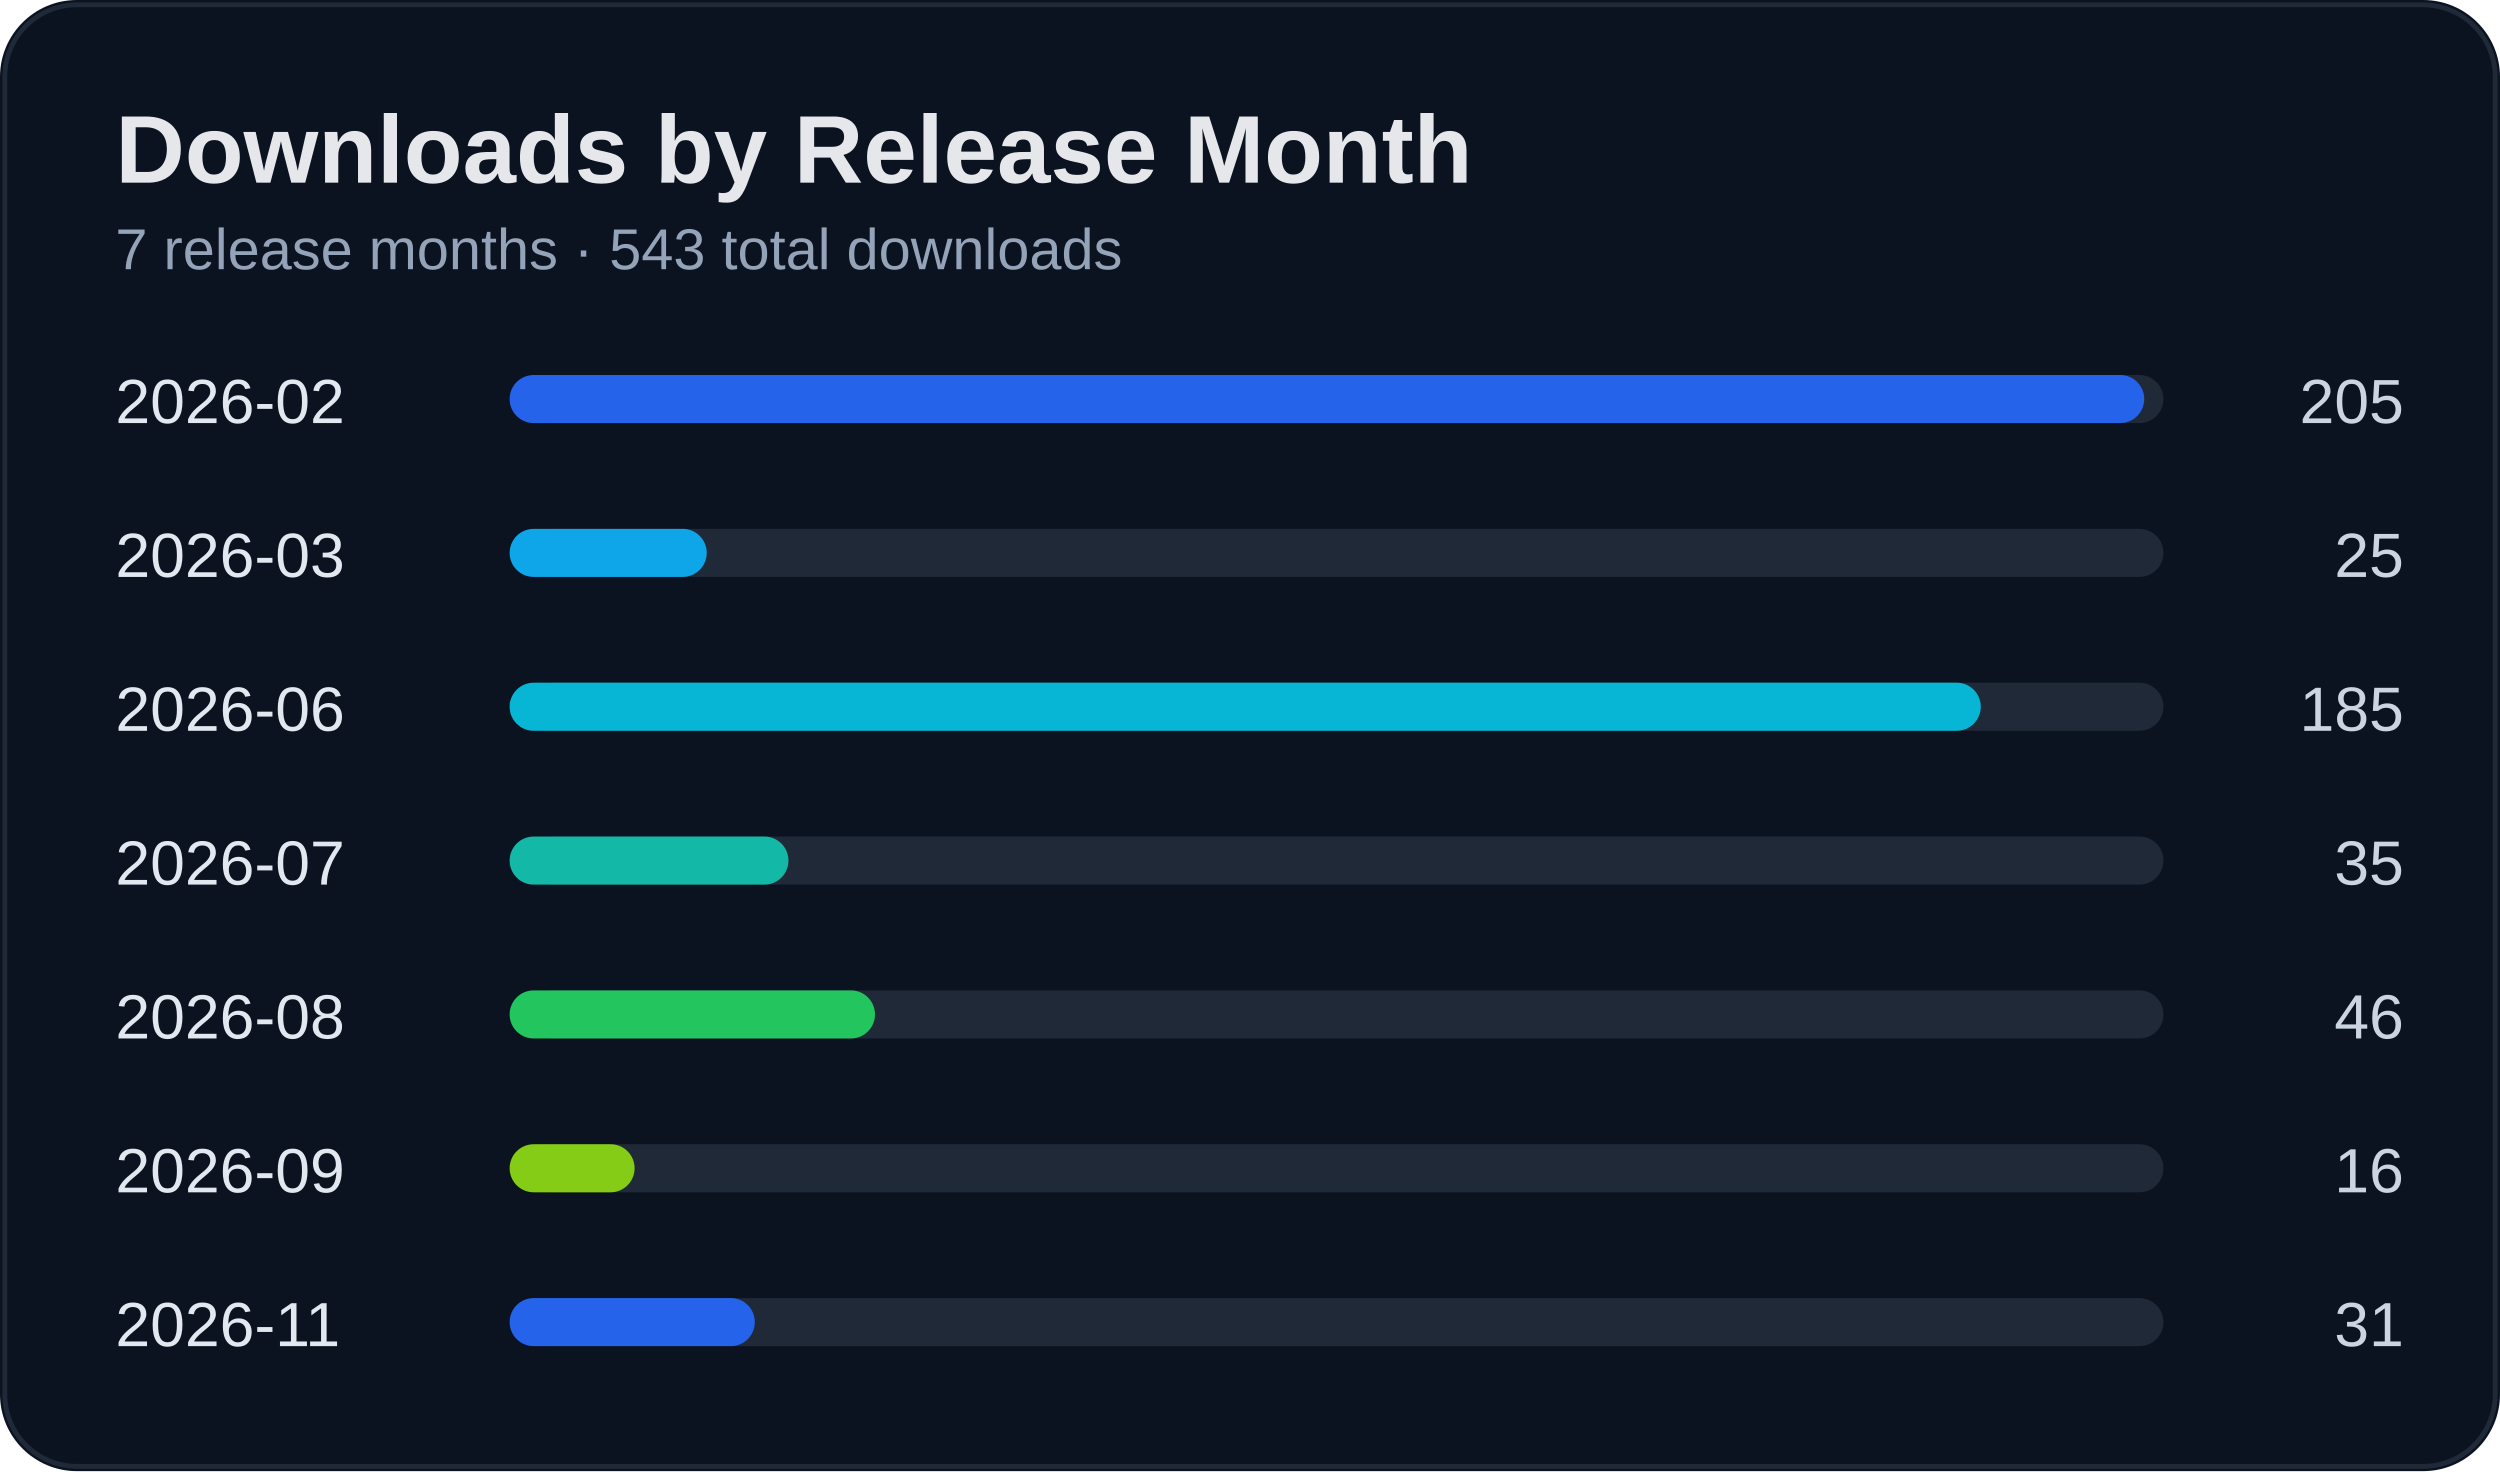
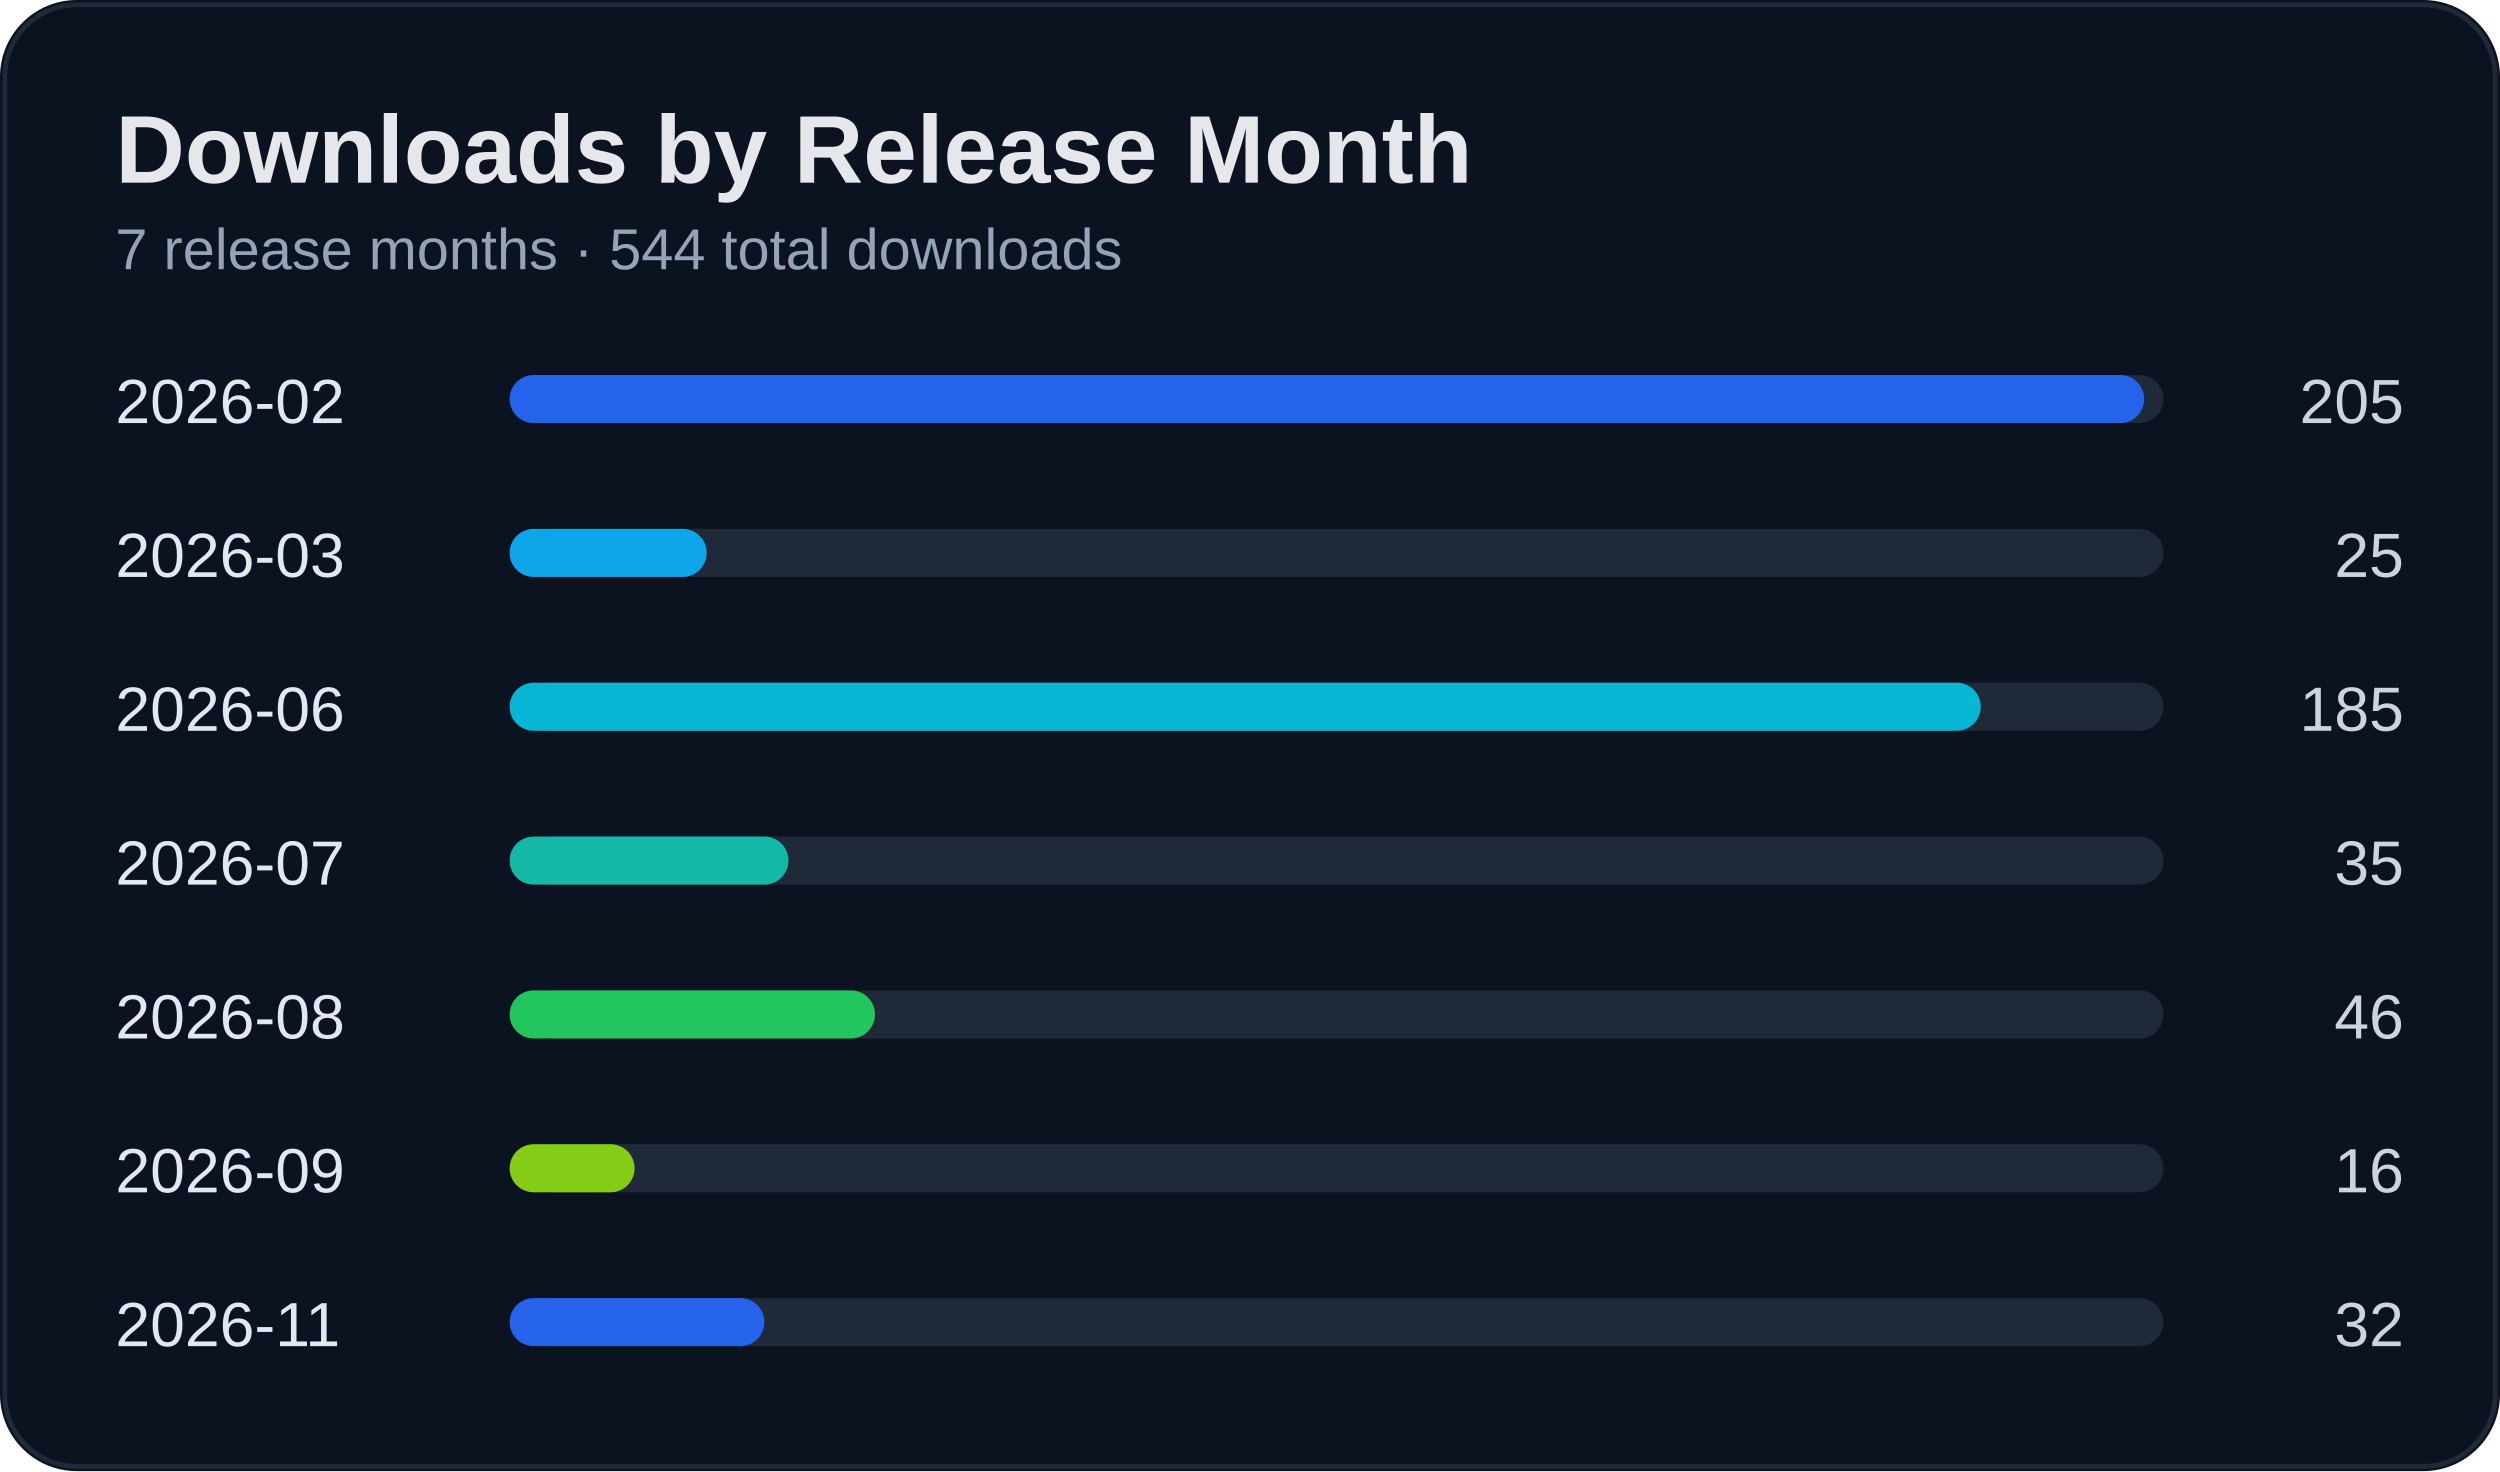
<svg xmlns="http://www.w3.org/2000/svg" width="520" height="306" viewBox="0 0 520 306">
  <rect width="100%" height="100%" rx="16" fill="#0b1220" />
  <rect x="1" y="1" width="518" height="304" rx="15" fill="none" stroke="#1f2937" />
  <text x="24" y="38" fill="#e5e7eb" font-size="20" font-weight="700" font-family="Segoe UI, Arial">Downloads by Release Month</text>
-   <text x="24" y="56" fill="#94a3b8" font-size="12" font-family="Segoe UI, Arial">7 release months · 543 total downloads</text>
+   <text x="24" y="56" fill="#94a3b8" font-size="12" font-family="Segoe UI, Arial">7 release months · 544 total downloads</text>
  <text x="24" y="88" fill="#e2e8f0" font-size="13" font-family="Segoe UI, Arial">2026-02</text>
  <text x="500" y="88" fill="#cbd5e1" font-size="13" text-anchor="end" font-family="Segoe UI, Arial">205</text>
  <rect x="110" y="78" width="340" height="10" rx="5" fill="#1f2937" />
  <rect x="106" y="78" width="340" height="10" rx="5" fill="#2563eb" />
  <text x="24" y="120" fill="#e2e8f0" font-size="13" font-family="Segoe UI, Arial">2026-03</text>
  <text x="500" y="120" fill="#cbd5e1" font-size="13" text-anchor="end" font-family="Segoe UI, Arial">25</text>
  <rect x="110" y="110" width="340" height="10" rx="5" fill="#1f2937" />
  <rect x="106" y="110" width="41" height="10" rx="5" fill="#0ea5e9" />
  <text x="24" y="152" fill="#e2e8f0" font-size="13" font-family="Segoe UI, Arial">2026-06</text>
  <text x="500" y="152" fill="#cbd5e1" font-size="13" text-anchor="end" font-family="Segoe UI, Arial">185</text>
  <rect x="110" y="142" width="340" height="10" rx="5" fill="#1f2937" />
  <rect x="106" y="142" width="306" height="10" rx="5" fill="#06b6d4" />
  <text x="24" y="184" fill="#e2e8f0" font-size="13" font-family="Segoe UI, Arial">2026-07</text>
  <text x="500" y="184" fill="#cbd5e1" font-size="13" text-anchor="end" font-family="Segoe UI, Arial">35</text>
  <rect x="110" y="174" width="340" height="10" rx="5" fill="#1f2937" />
  <rect x="106" y="174" width="58" height="10" rx="5" fill="#14b8a6" />
  <text x="24" y="216" fill="#e2e8f0" font-size="13" font-family="Segoe UI, Arial">2026-08</text>
  <text x="500" y="216" fill="#cbd5e1" font-size="13" text-anchor="end" font-family="Segoe UI, Arial">46</text>
  <rect x="110" y="206" width="340" height="10" rx="5" fill="#1f2937" />
  <rect x="106" y="206" width="76" height="10" rx="5" fill="#22c55e" />
  <text x="24" y="248" fill="#e2e8f0" font-size="13" font-family="Segoe UI, Arial">2026-09</text>
  <text x="500" y="248" fill="#cbd5e1" font-size="13" text-anchor="end" font-family="Segoe UI, Arial">16</text>
  <rect x="110" y="238" width="340" height="10" rx="5" fill="#1f2937" />
  <rect x="106" y="238" width="26" height="10" rx="5" fill="#84cc16" />
  <text x="24" y="280" fill="#e2e8f0" font-size="13" font-family="Segoe UI, Arial">2026-11</text>
-   <text x="500" y="280" fill="#cbd5e1" font-size="13" text-anchor="end" font-family="Segoe UI, Arial">31</text>
+   <text x="500" y="280" fill="#cbd5e1" font-size="13" text-anchor="end" font-family="Segoe UI, Arial">32</text>
  <rect x="110" y="270" width="340" height="10" rx="5" fill="#1f2937" />
-   <rect x="106" y="270" width="51" height="10" rx="5" fill="#2563eb" />
+   <rect x="106" y="270" width="53" height="10" rx="5" fill="#2563eb" />
</svg>
